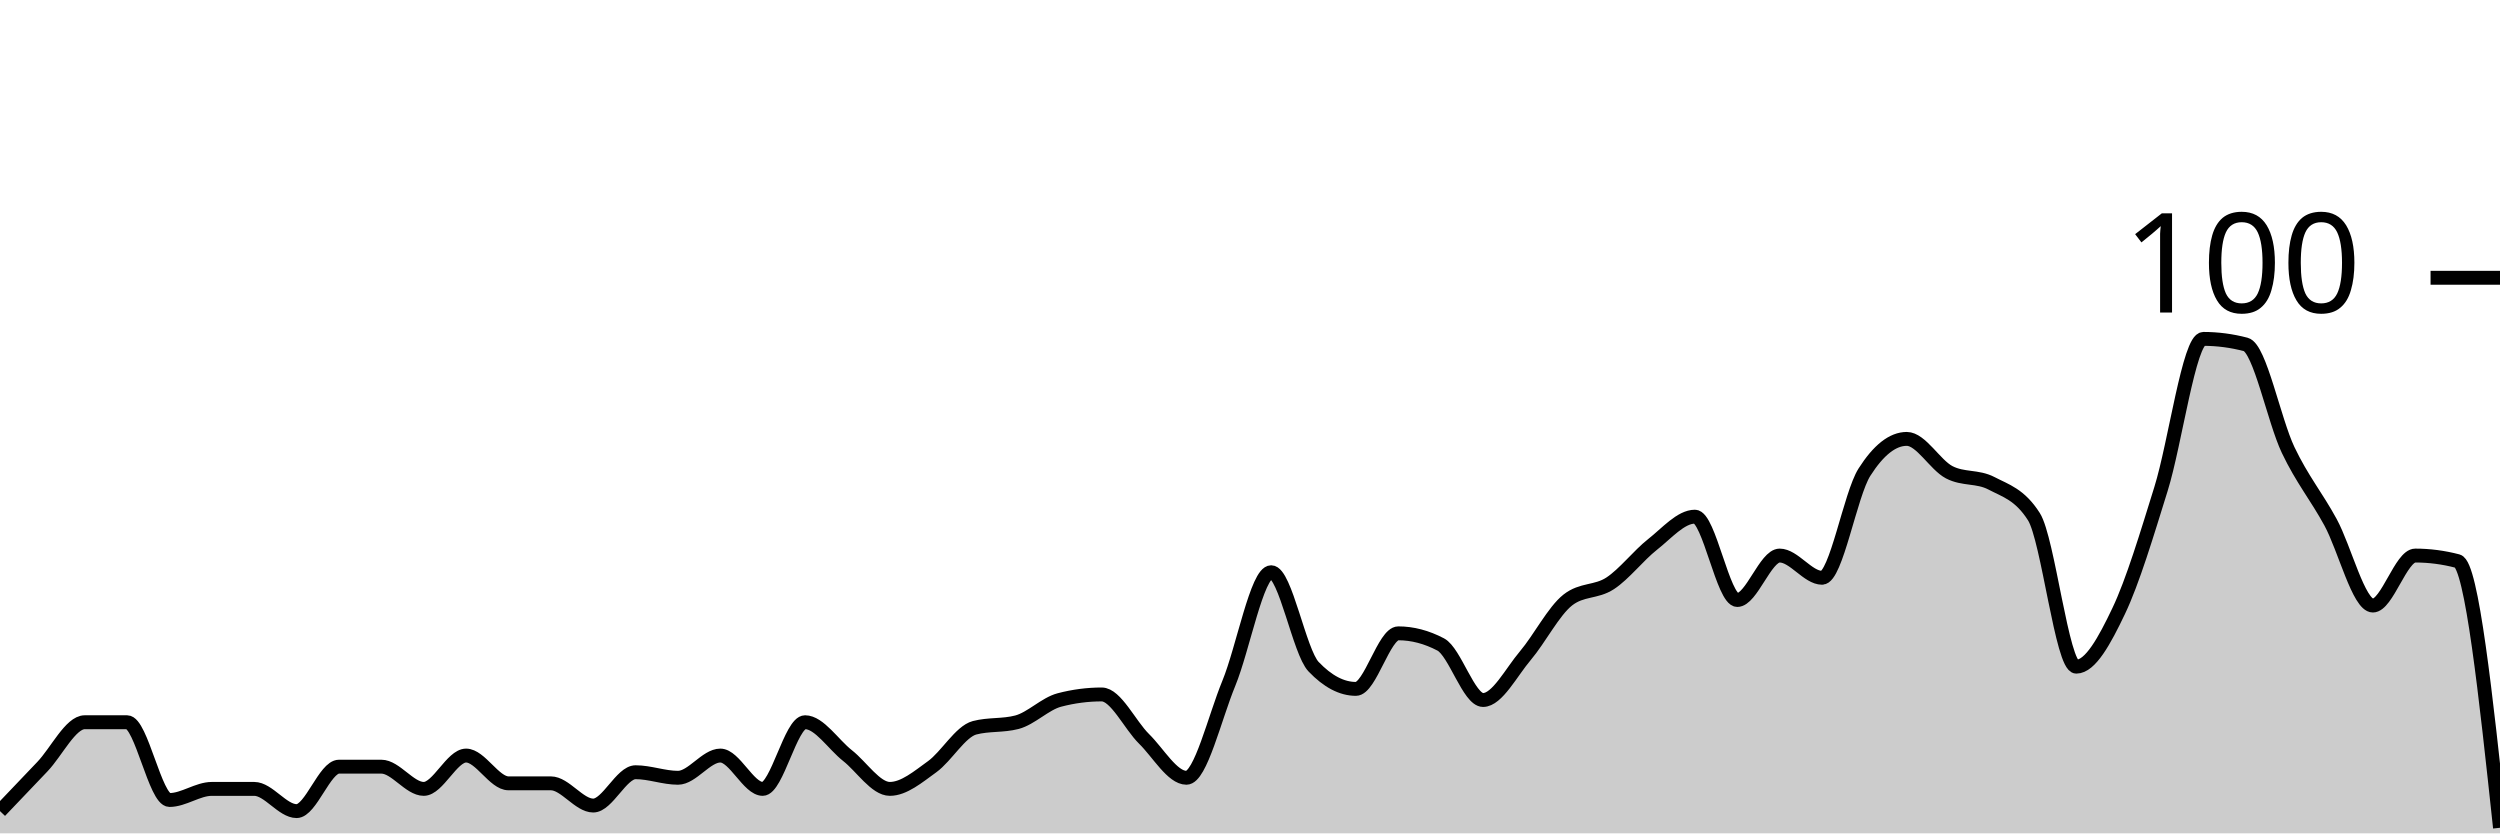
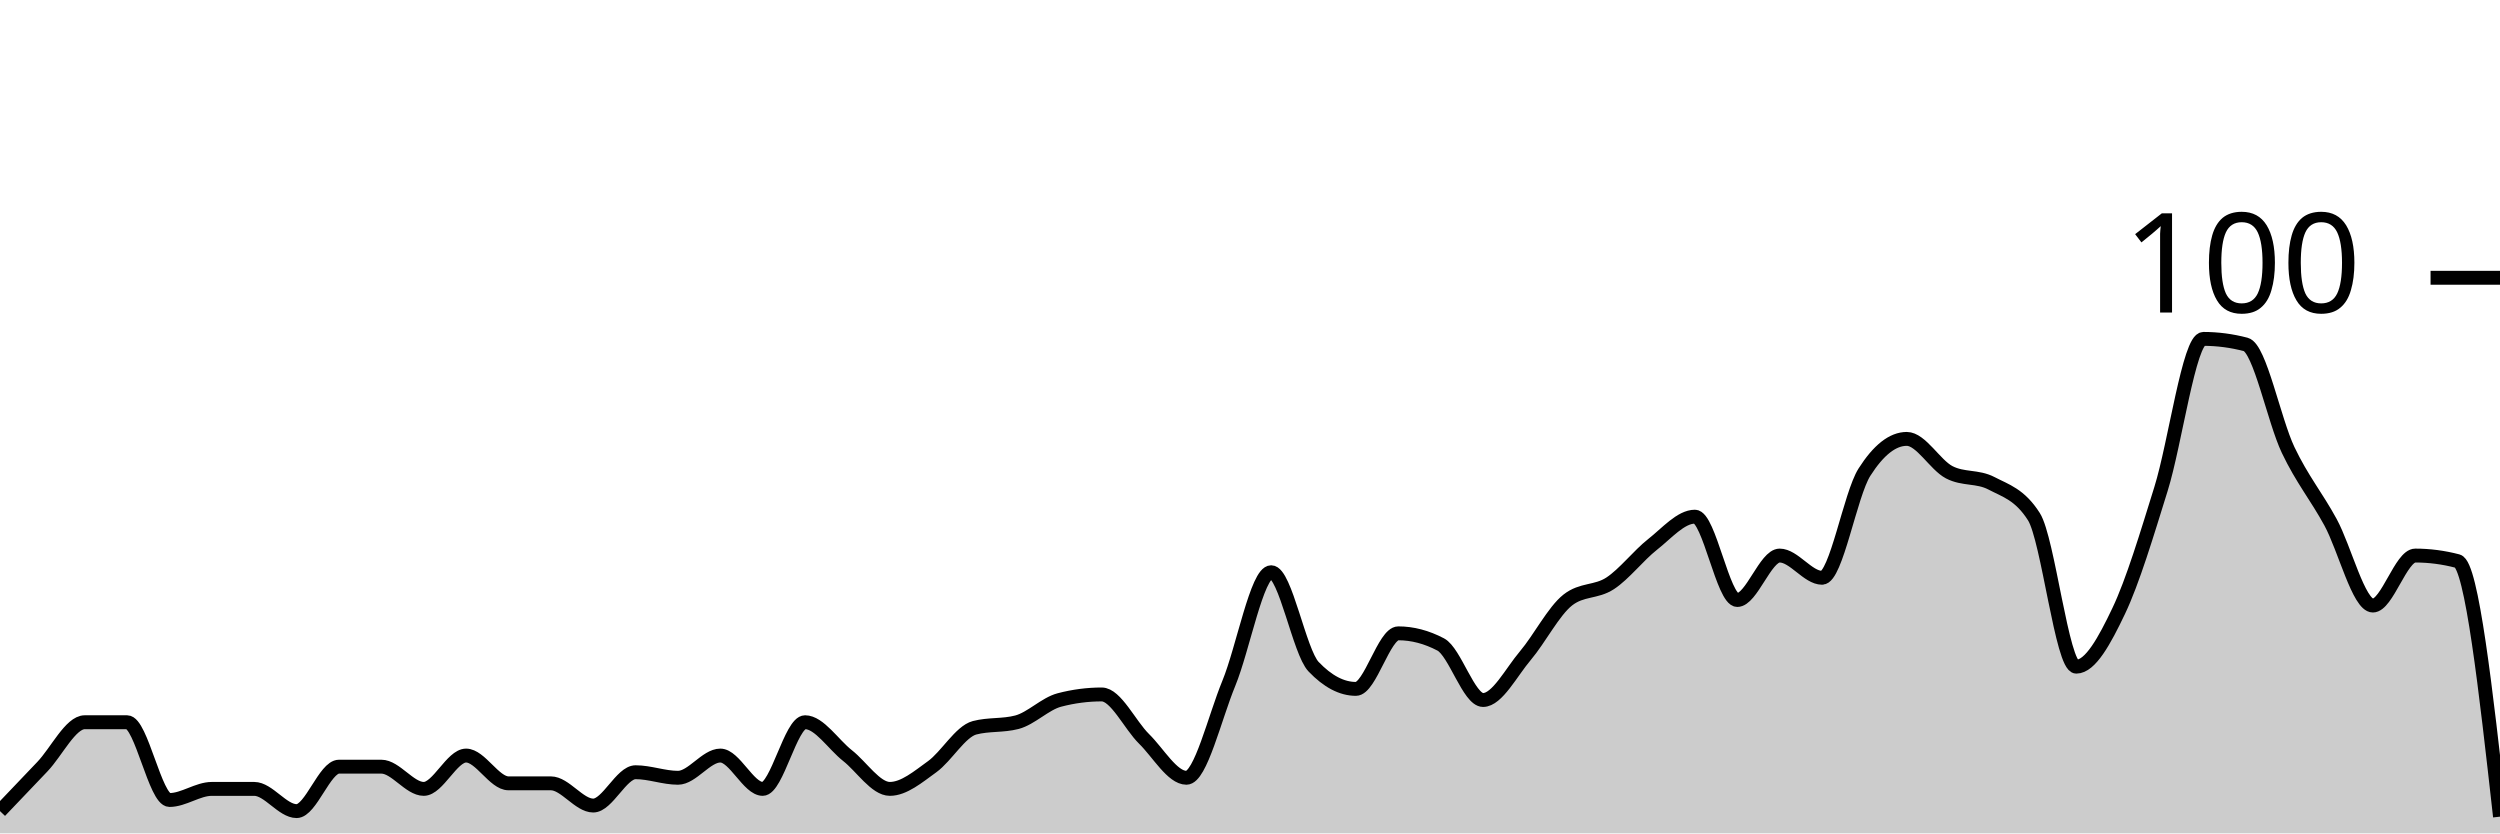
<svg xmlns="http://www.w3.org/2000/svg" viewBox="0 0 180 60">
  <g transform="translate(0,20)">
-     <path class="area" fill="rgba(0, 0, 0, 0.2)" d="M0,38.4C1.017,37.333,2.034,36.267,3.051,35.2C4.068,34.133,5.085,32,6.102,32C7.119,32,8.136,32,9.153,32C10.169,32,11.186,37.6,12.203,37.6C13.22,37.6,14.237,36.8,15.254,36.8C16.271,36.8,17.288,36.8,18.305,36.8C19.322,36.8,20.339,38.4,21.356,38.4C22.373,38.4,23.39,35.2,24.407,35.2C25.424,35.2,26.441,35.2,27.458,35.2C28.475,35.2,29.492,36.8,30.508,36.8C31.525,36.8,32.542,34.4,33.559,34.4C34.576,34.4,35.593,36.4,36.61,36.4C37.627,36.4,38.644,36.4,39.661,36.4C40.678,36.4,41.695,38,42.712,38C43.729,38,44.746,35.6,45.763,35.6C46.78,35.6,47.797,36,48.814,36C49.831,36,50.847,34.4,51.864,34.4C52.881,34.4,53.898,36.8,54.915,36.8C55.932,36.8,56.949,32,57.966,32C58.983,32,60,33.6,61.017,34.4C62.034,35.2,63.051,36.8,64.068,36.8C65.085,36.8,66.102,35.933,67.119,35.2C68.136,34.467,69.153,32.667,70.169,32.4C71.186,32.133,72.203,32.267,73.22,32C74.237,31.733,75.254,30.667,76.271,30.4C77.288,30.133,78.305,30,79.322,30C80.339,30,81.356,32.2,82.373,33.2C83.39,34.2,84.407,36,85.424,36C86.441,36,87.458,31.667,88.475,29.2C89.492,26.733,90.508,21.2,91.525,21.2C92.542,21.2,93.559,26.933,94.576,28C95.593,29.067,96.61,29.6,97.627,29.6C98.644,29.6,99.661,25.6,100.678,25.6C101.695,25.6,102.712,25.867,103.729,26.4C104.746,26.933,105.763,30.4,106.78,30.4C107.797,30.4,108.814,28.4,109.831,27.2C110.847,26,111.864,24,112.881,23.2C113.898,22.4,114.915,22.667,115.932,22C116.949,21.333,117.966,20,118.983,19.2C120,18.4,121.017,17.2,122.034,17.2C123.051,17.2,124.068,23.2,125.085,23.2C126.102,23.2,127.119,20,128.136,20C129.153,20,130.169,21.6,131.186,21.6C132.203,21.6,133.22,15.6,134.237,14C135.254,12.4,136.271,11.6,137.288,11.6C138.305,11.6,139.322,13.467,140.339,14C141.356,14.533,142.373,14.267,143.39,14.8C144.407,15.333,145.424,15.6,146.441,17.2C147.458,18.8,148.475,28,149.492,28C150.508,28,151.525,26.133,152.542,24C153.559,21.867,154.576,18.467,155.593,15.2C156.61,11.933,157.627,4.4,158.644,4.4C159.661,4.4,160.678,4.533,161.695,4.8C162.712,5.067,163.729,10.267,164.746,12.4C165.763,14.533,166.78,15.733,167.797,17.6C168.814,19.467,169.831,23.6,170.847,23.6C171.864,23.6,172.881,20,173.898,20C174.915,20,175.932,20.133,176.949,20.4C177.966,20.667,178.983,30.133,180,39.6L180,40C178.983,40,177.966,40,176.949,40C175.932,40,174.915,40,173.898,40C172.881,40,171.864,40,170.847,40C169.831,40,168.814,40,167.797,40C166.78,40,165.763,40,164.746,40C163.729,40,162.712,40,161.695,40C160.678,40,159.661,40,158.644,40C157.627,40,156.61,40,155.593,40C154.576,40,153.559,40,152.542,40C151.525,40,150.508,40,149.492,40C148.475,40,147.458,40,146.441,40C145.424,40,144.407,40,143.39,40C142.373,40,141.356,40,140.339,40C139.322,40,138.305,40,137.288,40C136.271,40,135.254,40,134.237,40C133.22,40,132.203,40,131.186,40C130.169,40,129.153,40,128.136,40C127.119,40,126.102,40,125.085,40C124.068,40,123.051,40,122.034,40C121.017,40,120,40,118.983,40C117.966,40,116.949,40,115.932,40C114.915,40,113.898,40,112.881,40C111.864,40,110.847,40,109.831,40C108.814,40,107.797,40,106.78,40C105.763,40,104.746,40,103.729,40C102.712,40,101.695,40,100.678,40C99.661,40,98.644,40,97.627,40C96.61,40,95.593,40,94.576,40C93.559,40,92.542,40,91.525,40C90.508,40,89.492,40,88.475,40C87.458,40,86.441,40,85.424,40C84.407,40,83.39,40,82.373,40C81.356,40,80.339,40,79.322,40C78.305,40,77.288,40,76.271,40C75.254,40,74.237,40,73.22,40C72.203,40,71.186,40,70.169,40C69.153,40,68.136,40,67.119,40C66.102,40,65.085,40,64.068,40C63.051,40,62.034,40,61.017,40C60,40,58.983,40,57.966,40C56.949,40,55.932,40,54.915,40C53.898,40,52.881,40,51.864,40C50.847,40,49.831,40,48.814,40C47.797,40,46.78,40,45.763,40C44.746,40,43.729,40,42.712,40C41.695,40,40.678,40,39.661,40C38.644,40,37.627,40,36.61,40C35.593,40,34.576,40,33.559,40C32.542,40,31.525,40,30.508,40C29.492,40,28.475,40,27.458,40C26.441,40,25.424,40,24.407,40C23.39,40,22.373,40,21.356,40C20.339,40,19.322,40,18.305,40C17.288,40,16.271,40,15.254,40C14.237,40,13.22,40,12.203,40C11.186,40,10.169,40,9.153,40C8.136,40,7.119,40,6.102,40C5.085,40,4.068,40,3.051,40C2.034,40,1.017,40,0,40Z" />
-     <path class="line" stroke="black" fill="none" d="M0,38.4C1.017,37.333,2.034,36.267,3.051,35.2C4.068,34.133,5.085,32,6.102,32C7.119,32,8.136,32,9.153,32C10.169,32,11.186,37.6,12.203,37.6C13.22,37.6,14.237,36.8,15.254,36.8C16.271,36.8,17.288,36.8,18.305,36.8C19.322,36.8,20.339,38.4,21.356,38.4C22.373,38.4,23.39,35.2,24.407,35.2C25.424,35.2,26.441,35.2,27.458,35.2C28.475,35.2,29.492,36.8,30.508,36.8C31.525,36.8,32.542,34.4,33.559,34.4C34.576,34.4,35.593,36.4,36.61,36.4C37.627,36.4,38.644,36.4,39.661,36.4C40.678,36.4,41.695,38,42.712,38C43.729,38,44.746,35.6,45.763,35.6C46.78,35.6,47.797,36,48.814,36C49.831,36,50.847,34.4,51.864,34.4C52.881,34.4,53.898,36.8,54.915,36.8C55.932,36.8,56.949,32,57.966,32C58.983,32,60,33.6,61.017,34.4C62.034,35.2,63.051,36.8,64.068,36.8C65.085,36.8,66.102,35.933,67.119,35.2C68.136,34.467,69.153,32.667,70.169,32.4C71.186,32.133,72.203,32.267,73.22,32C74.237,31.733,75.254,30.667,76.271,30.4C77.288,30.133,78.305,30,79.322,30C80.339,30,81.356,32.2,82.373,33.2C83.39,34.2,84.407,36,85.424,36C86.441,36,87.458,31.667,88.475,29.2C89.492,26.733,90.508,21.2,91.525,21.2C92.542,21.2,93.559,26.933,94.576,28C95.593,29.067,96.61,29.6,97.627,29.6C98.644,29.6,99.661,25.6,100.678,25.6C101.695,25.6,102.712,25.867,103.729,26.4C104.746,26.933,105.763,30.4,106.78,30.4C107.797,30.4,108.814,28.4,109.831,27.2C110.847,26,111.864,24,112.881,23.2C113.898,22.4,114.915,22.667,115.932,22C116.949,21.333,117.966,20,118.983,19.2C120,18.4,121.017,17.2,122.034,17.2C123.051,17.2,124.068,23.2,125.085,23.2C126.102,23.2,127.119,20,128.136,20C129.153,20,130.169,21.6,131.186,21.6C132.203,21.6,133.22,15.6,134.237,14C135.254,12.4,136.271,11.6,137.288,11.6C138.305,11.6,139.322,13.467,140.339,14C141.356,14.533,142.373,14.267,143.39,14.8C144.407,15.333,145.424,15.6,146.441,17.2C147.458,18.8,148.475,28,149.492,28C150.508,28,151.525,26.133,152.542,24C153.559,21.867,154.576,18.467,155.593,15.2C156.61,11.933,157.627,4.4,158.644,4.4C159.661,4.4,160.678,4.533,161.695,4.8C162.712,5.067,163.729,10.267,164.746,12.4C165.763,14.533,166.78,15.733,167.797,17.6C168.814,19.467,169.831,23.6,170.847,23.6C171.864,23.6,172.881,20,173.898,20C174.915,20,175.932,20.133,176.949,20.4C177.966,20.667,178.983,30.133,180,39.6" />
+     <path class="area" fill="rgba(0, 0, 0, 0.2)" d="M0,38.4C1.017,37.333,2.034,36.267,3.051,35.2C4.068,34.133,5.085,32,6.102,32C7.119,32,8.136,32,9.153,32C10.169,32,11.186,37.6,12.203,37.6C13.22,37.6,14.237,36.8,15.254,36.8C16.271,36.8,17.288,36.8,18.305,36.8C19.322,36.8,20.339,38.4,21.356,38.4C22.373,38.4,23.39,35.2,24.407,35.2C25.424,35.2,26.441,35.2,27.458,35.2C28.475,35.2,29.492,36.8,30.508,36.8C31.525,36.8,32.542,34.4,33.559,34.4C34.576,34.4,35.593,36.4,36.61,36.4C37.627,36.4,38.644,36.4,39.661,36.4C40.678,36.4,41.695,38,42.712,38C43.729,38,44.746,35.6,45.763,35.6C46.78,35.6,47.797,36,48.814,36C49.831,36,50.847,34.4,51.864,34.4C52.881,34.4,53.898,36.8,54.915,36.8C55.932,36.8,56.949,32,57.966,32C58.983,32,60,33.6,61.017,34.4C62.034,35.2,63.051,36.8,64.068,36.8C65.085,36.8,66.102,35.933,67.119,35.2C68.136,34.467,69.153,32.667,70.169,32.4C71.186,32.133,72.203,32.267,73.22,32C74.237,31.733,75.254,30.667,76.271,30.4C77.288,30.133,78.305,30,79.322,30C80.339,30,81.356,32.2,82.373,33.2C83.39,34.2,84.407,36,85.424,36C86.441,36,87.458,31.667,88.475,29.2C89.492,26.733,90.508,21.2,91.525,21.2C92.542,21.2,93.559,26.933,94.576,28C95.593,29.067,96.61,29.6,97.627,29.6C98.644,29.6,99.661,25.6,100.678,25.6C101.695,25.6,102.712,25.867,103.729,26.4C104.746,26.933,105.763,30.4,106.78,30.4C107.797,30.4,108.814,28.4,109.831,27.2C110.847,26,111.864,24,112.881,23.2C113.898,22.4,114.915,22.667,115.932,22C116.949,21.333,117.966,20,118.983,19.2C120,18.4,121.017,17.2,122.034,17.2C123.051,17.2,124.068,23.2,125.085,23.2C126.102,23.2,127.119,20,128.136,20C129.153,20,130.169,21.6,131.186,21.6C132.203,21.6,133.22,15.6,134.237,14C135.254,12.4,136.271,11.6,137.288,11.6C138.305,11.6,139.322,13.467,140.339,14C141.356,14.533,142.373,14.267,143.39,14.8C144.407,15.333,145.424,15.6,146.441,17.2C147.458,18.8,148.475,28,149.492,28C150.508,28,151.525,26.133,152.542,24C153.559,21.867,154.576,18.467,155.593,15.2C156.61,11.933,157.627,4.4,158.644,4.4C159.661,4.4,160.678,4.533,161.695,4.8C162.712,5.067,163.729,10.267,164.746,12.4C165.763,14.533,166.78,15.733,167.797,17.6C168.814,19.467,169.831,23.6,170.847,23.6C171.864,23.6,172.881,20,173.898,20C174.915,20,175.932,20.133,176.949,20.4C177.966,20.667,178.983,29.733,180,38.8L180,40C178.983,40,177.966,40,176.949,40C175.932,40,174.915,40,173.898,40C172.881,40,171.864,40,170.847,40C169.831,40,168.814,40,167.797,40C166.78,40,165.763,40,164.746,40C163.729,40,162.712,40,161.695,40C160.678,40,159.661,40,158.644,40C157.627,40,156.61,40,155.593,40C154.576,40,153.559,40,152.542,40C151.525,40,150.508,40,149.492,40C148.475,40,147.458,40,146.441,40C145.424,40,144.407,40,143.39,40C142.373,40,141.356,40,140.339,40C139.322,40,138.305,40,137.288,40C136.271,40,135.254,40,134.237,40C133.22,40,132.203,40,131.186,40C130.169,40,129.153,40,128.136,40C127.119,40,126.102,40,125.085,40C124.068,40,123.051,40,122.034,40C121.017,40,120,40,118.983,40C117.966,40,116.949,40,115.932,40C114.915,40,113.898,40,112.881,40C111.864,40,110.847,40,109.831,40C108.814,40,107.797,40,106.78,40C105.763,40,104.746,40,103.729,40C102.712,40,101.695,40,100.678,40C99.661,40,98.644,40,97.627,40C96.61,40,95.593,40,94.576,40C93.559,40,92.542,40,91.525,40C90.508,40,89.492,40,88.475,40C87.458,40,86.441,40,85.424,40C84.407,40,83.39,40,82.373,40C81.356,40,80.339,40,79.322,40C78.305,40,77.288,40,76.271,40C75.254,40,74.237,40,73.22,40C72.203,40,71.186,40,70.169,40C69.153,40,68.136,40,67.119,40C66.102,40,65.085,40,64.068,40C63.051,40,62.034,40,61.017,40C60,40,58.983,40,57.966,40C56.949,40,55.932,40,54.915,40C53.898,40,52.881,40,51.864,40C50.847,40,49.831,40,48.814,40C47.797,40,46.78,40,45.763,40C44.746,40,43.729,40,42.712,40C41.695,40,40.678,40,39.661,40C38.644,40,37.627,40,36.61,40C35.593,40,34.576,40,33.559,40C32.542,40,31.525,40,30.508,40C29.492,40,28.475,40,27.458,40C26.441,40,25.424,40,24.407,40C23.39,40,22.373,40,21.356,40C20.339,40,19.322,40,18.305,40C17.288,40,16.271,40,15.254,40C14.237,40,13.22,40,12.203,40C11.186,40,10.169,40,9.153,40C8.136,40,7.119,40,6.102,40C5.085,40,4.068,40,3.051,40C2.034,40,1.017,40,0,40Z" />
+     <path class="line" stroke="black" fill="none" d="M0,38.4C1.017,37.333,2.034,36.267,3.051,35.2C4.068,34.133,5.085,32,6.102,32C7.119,32,8.136,32,9.153,32C10.169,32,11.186,37.6,12.203,37.6C13.22,37.6,14.237,36.8,15.254,36.8C16.271,36.8,17.288,36.8,18.305,36.8C19.322,36.8,20.339,38.4,21.356,38.4C22.373,38.4,23.39,35.2,24.407,35.2C25.424,35.2,26.441,35.2,27.458,35.2C28.475,35.2,29.492,36.8,30.508,36.8C31.525,36.8,32.542,34.4,33.559,34.4C34.576,34.4,35.593,36.4,36.61,36.4C37.627,36.4,38.644,36.4,39.661,36.4C40.678,36.4,41.695,38,42.712,38C43.729,38,44.746,35.6,45.763,35.6C46.78,35.6,47.797,36,48.814,36C49.831,36,50.847,34.4,51.864,34.4C52.881,34.4,53.898,36.8,54.915,36.8C55.932,36.8,56.949,32,57.966,32C58.983,32,60,33.6,61.017,34.4C62.034,35.2,63.051,36.8,64.068,36.8C65.085,36.8,66.102,35.933,67.119,35.2C68.136,34.467,69.153,32.667,70.169,32.4C71.186,32.133,72.203,32.267,73.22,32C74.237,31.733,75.254,30.667,76.271,30.4C77.288,30.133,78.305,30,79.322,30C80.339,30,81.356,32.2,82.373,33.2C83.39,34.2,84.407,36,85.424,36C86.441,36,87.458,31.667,88.475,29.2C89.492,26.733,90.508,21.2,91.525,21.2C92.542,21.2,93.559,26.933,94.576,28C95.593,29.067,96.61,29.6,97.627,29.6C98.644,29.6,99.661,25.6,100.678,25.6C101.695,25.6,102.712,25.867,103.729,26.4C104.746,26.933,105.763,30.4,106.78,30.4C107.797,30.4,108.814,28.4,109.831,27.2C110.847,26,111.864,24,112.881,23.2C113.898,22.4,114.915,22.667,115.932,22C116.949,21.333,117.966,20,118.983,19.2C120,18.4,121.017,17.2,122.034,17.2C123.051,17.2,124.068,23.2,125.085,23.2C126.102,23.2,127.119,20,128.136,20C129.153,20,130.169,21.6,131.186,21.6C132.203,21.6,133.22,15.6,134.237,14C135.254,12.4,136.271,11.6,137.288,11.6C138.305,11.6,139.322,13.467,140.339,14C141.356,14.533,142.373,14.267,143.39,14.8C144.407,15.333,145.424,15.6,146.441,17.2C147.458,18.8,148.475,28,149.492,28C150.508,28,151.525,26.133,152.542,24C153.559,21.867,154.576,18.467,155.593,15.2C156.61,11.933,157.627,4.4,158.644,4.4C159.661,4.4,160.678,4.533,161.695,4.8C162.712,5.067,163.729,10.267,164.746,12.4C165.763,14.533,166.78,15.733,167.797,17.6C168.814,19.467,169.831,23.6,170.847,23.6C171.864,23.6,172.881,20,173.898,20C174.915,20,175.932,20.133,176.949,20.4C177.966,20.667,178.983,29.733,180,38.8" />
    <path class="axis-ceiling" stroke-width="1" stroke="black" fill="none" d="M175,0L180,0" />
    <text class="axis-ceiling-label" font-family="sans-serif" text-anchor="end" font-size="10px" x="170" y="2.5">100</text>
  </g>
</svg>
